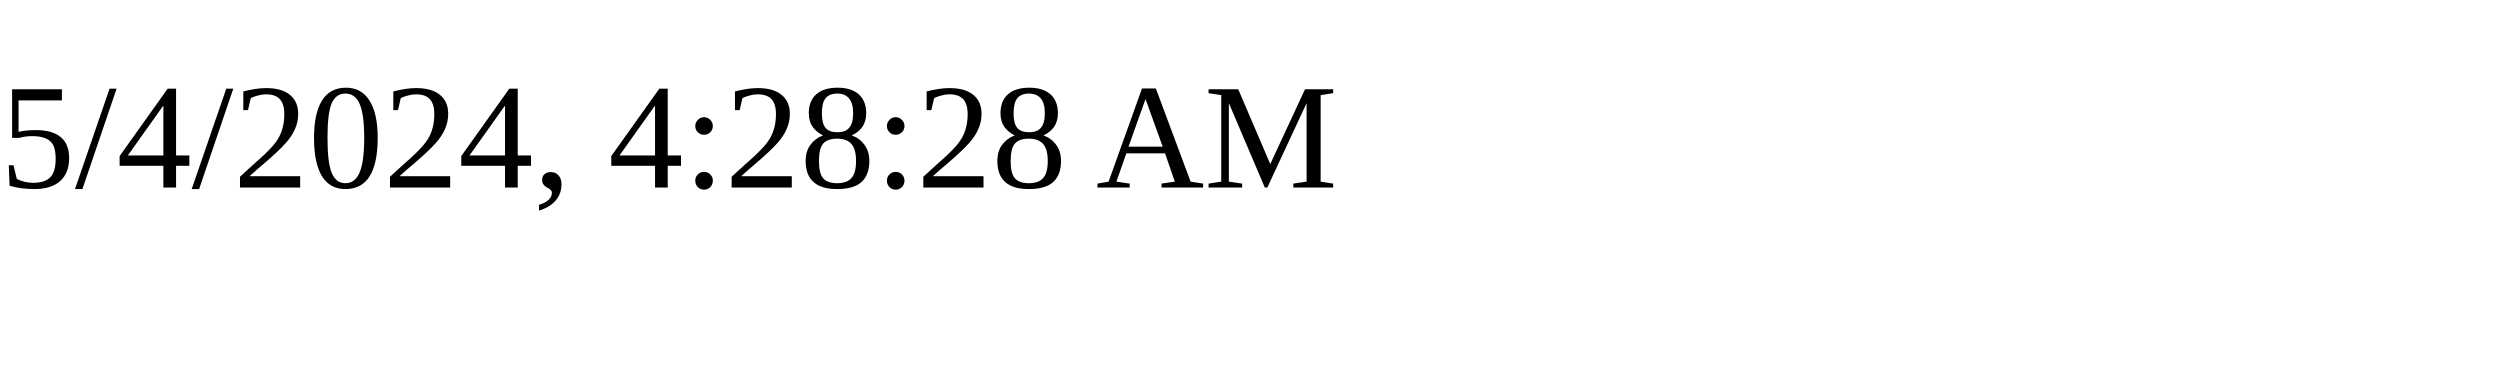
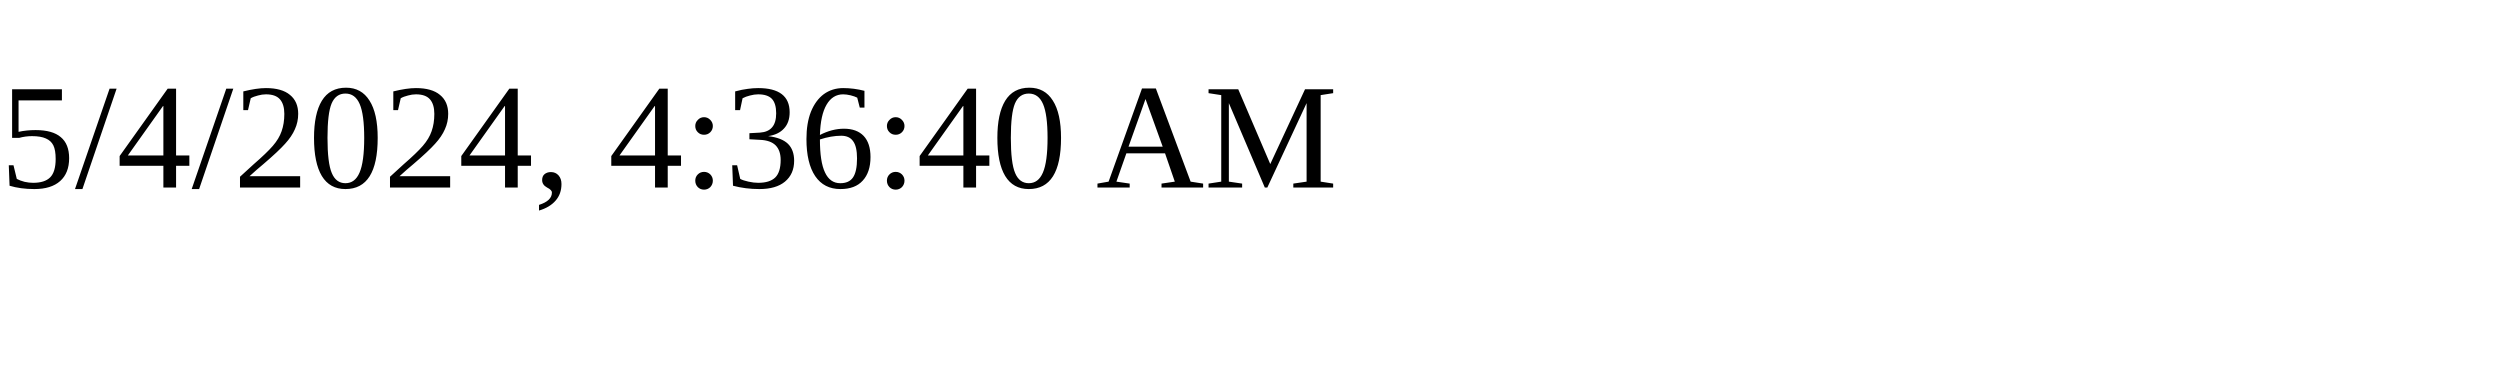
<svg xmlns="http://www.w3.org/2000/svg" height="30" width="200">
-   <text x="0" y="15">5/4/2024, 4:28:28 AM</text>
+   <text x="0" y="15">5/4/2024, 4:36:40 AM</text>
</svg>
